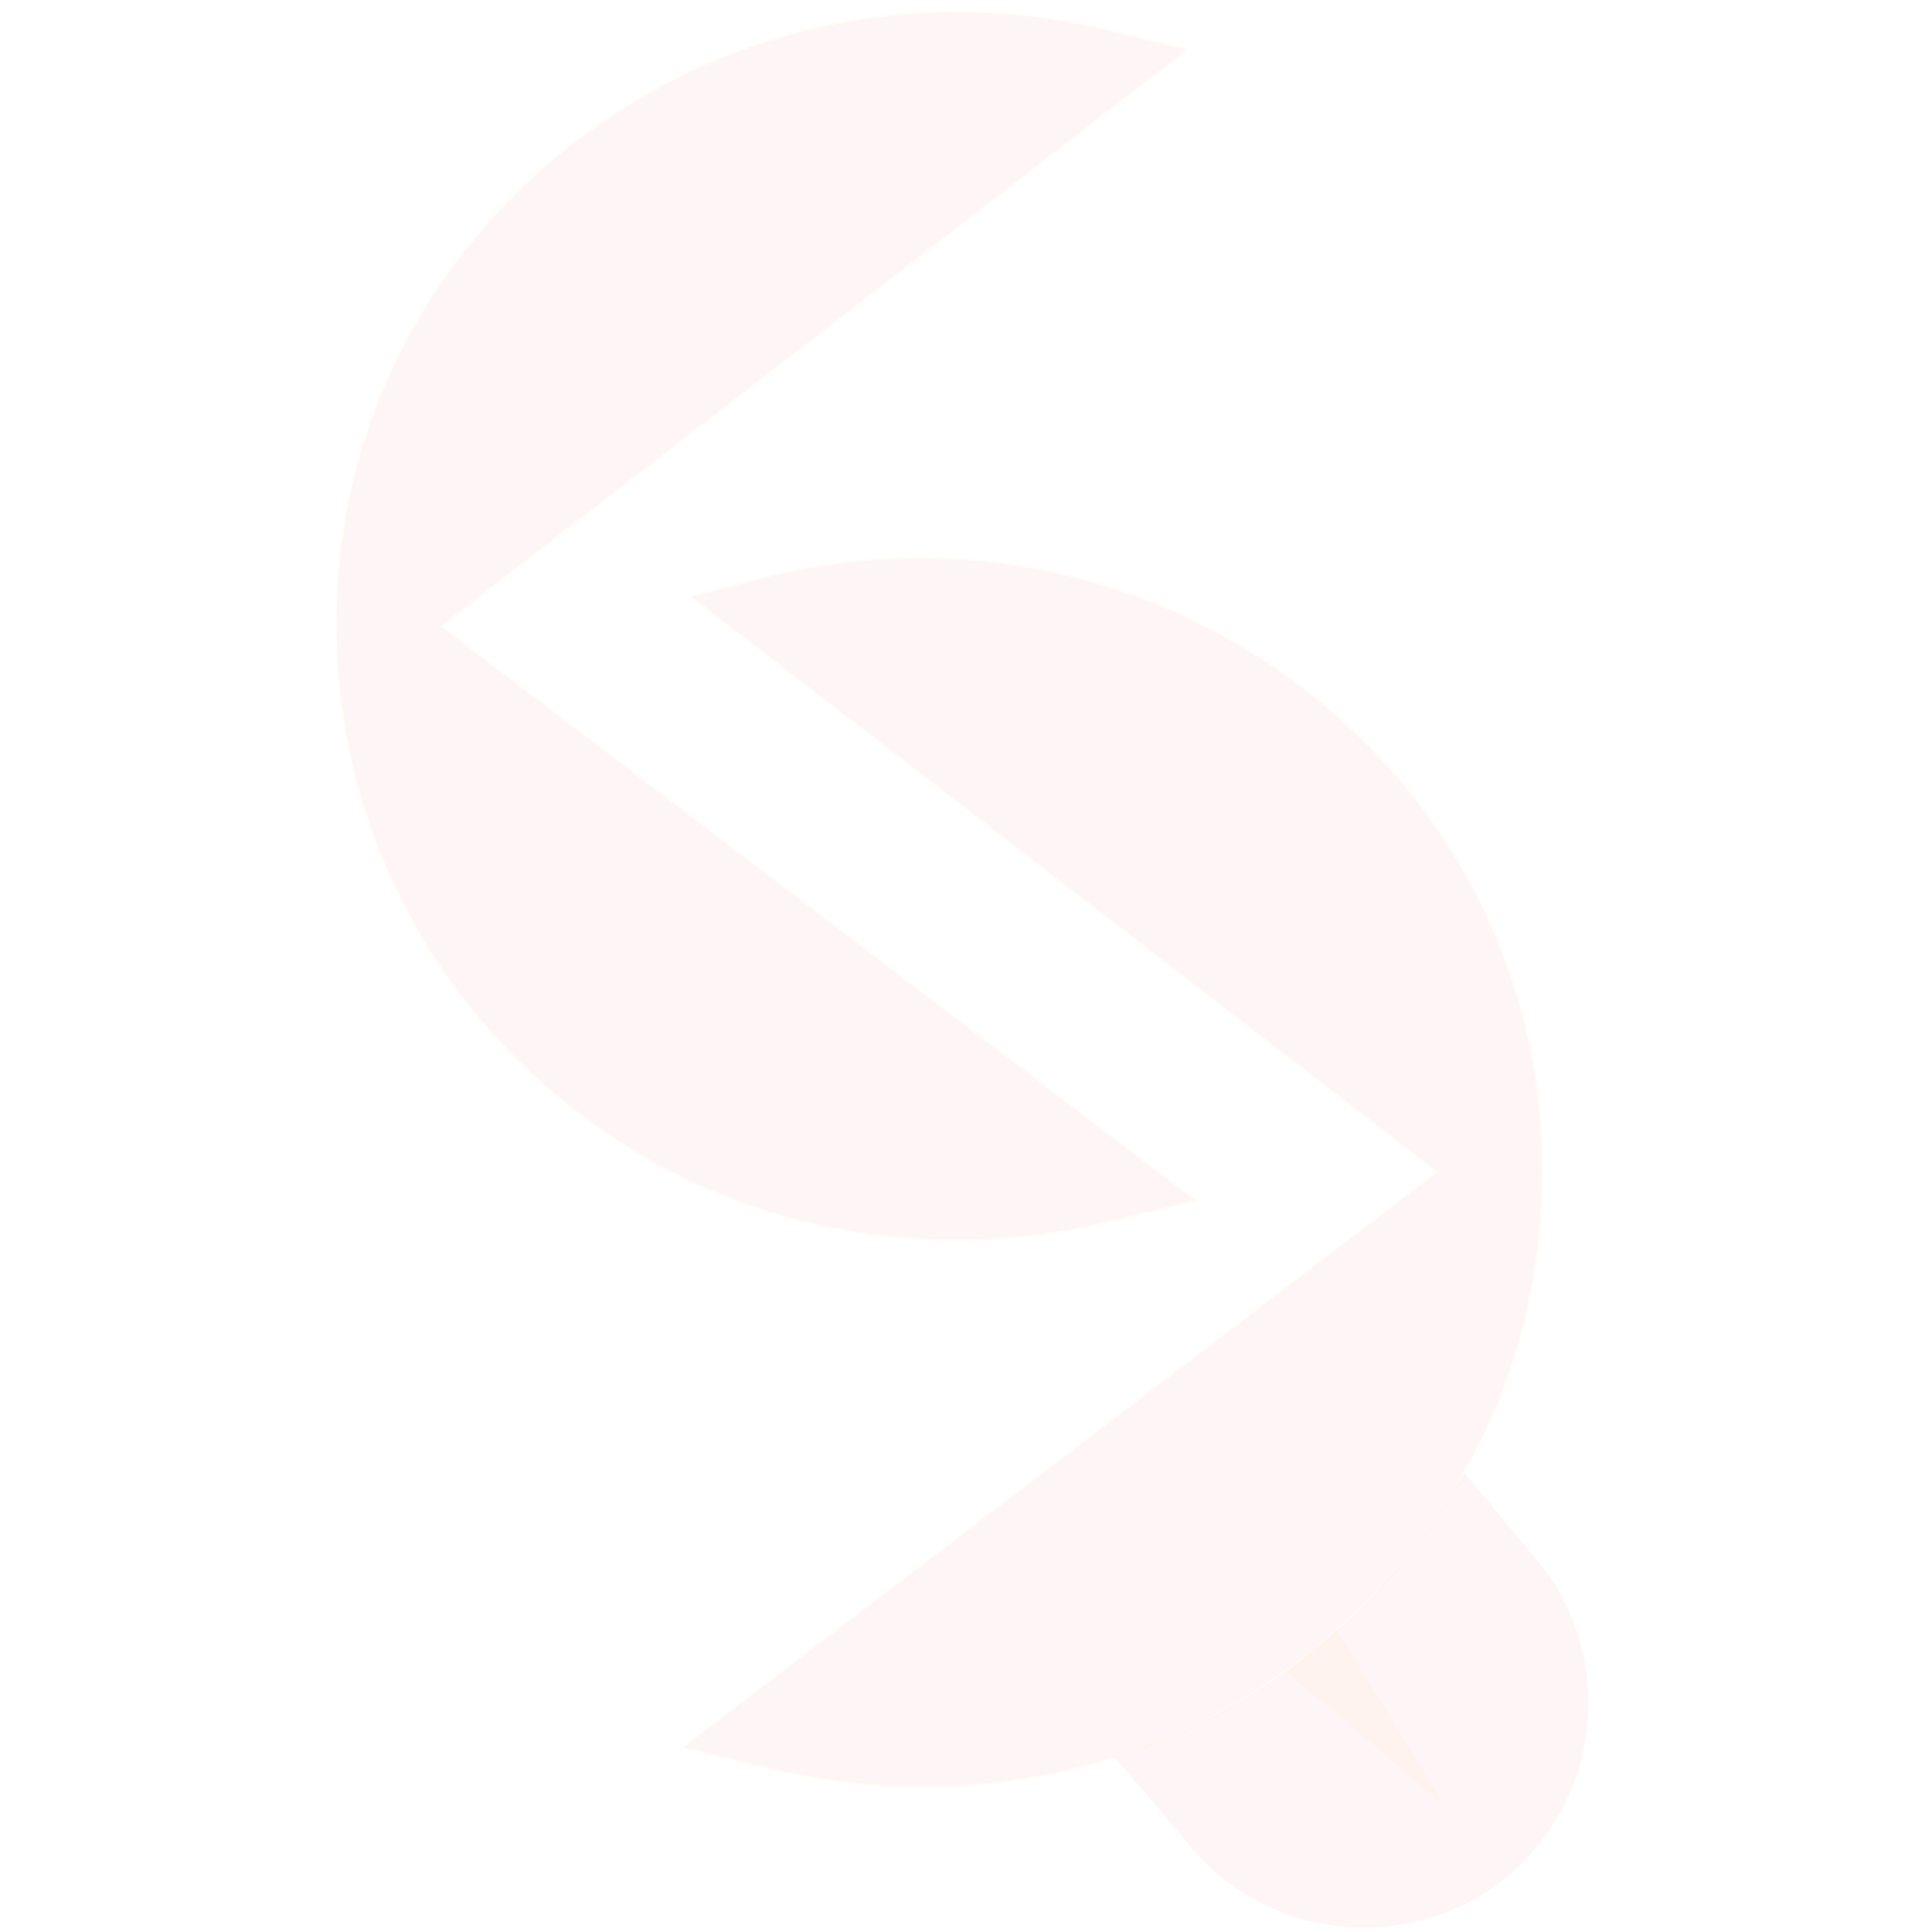
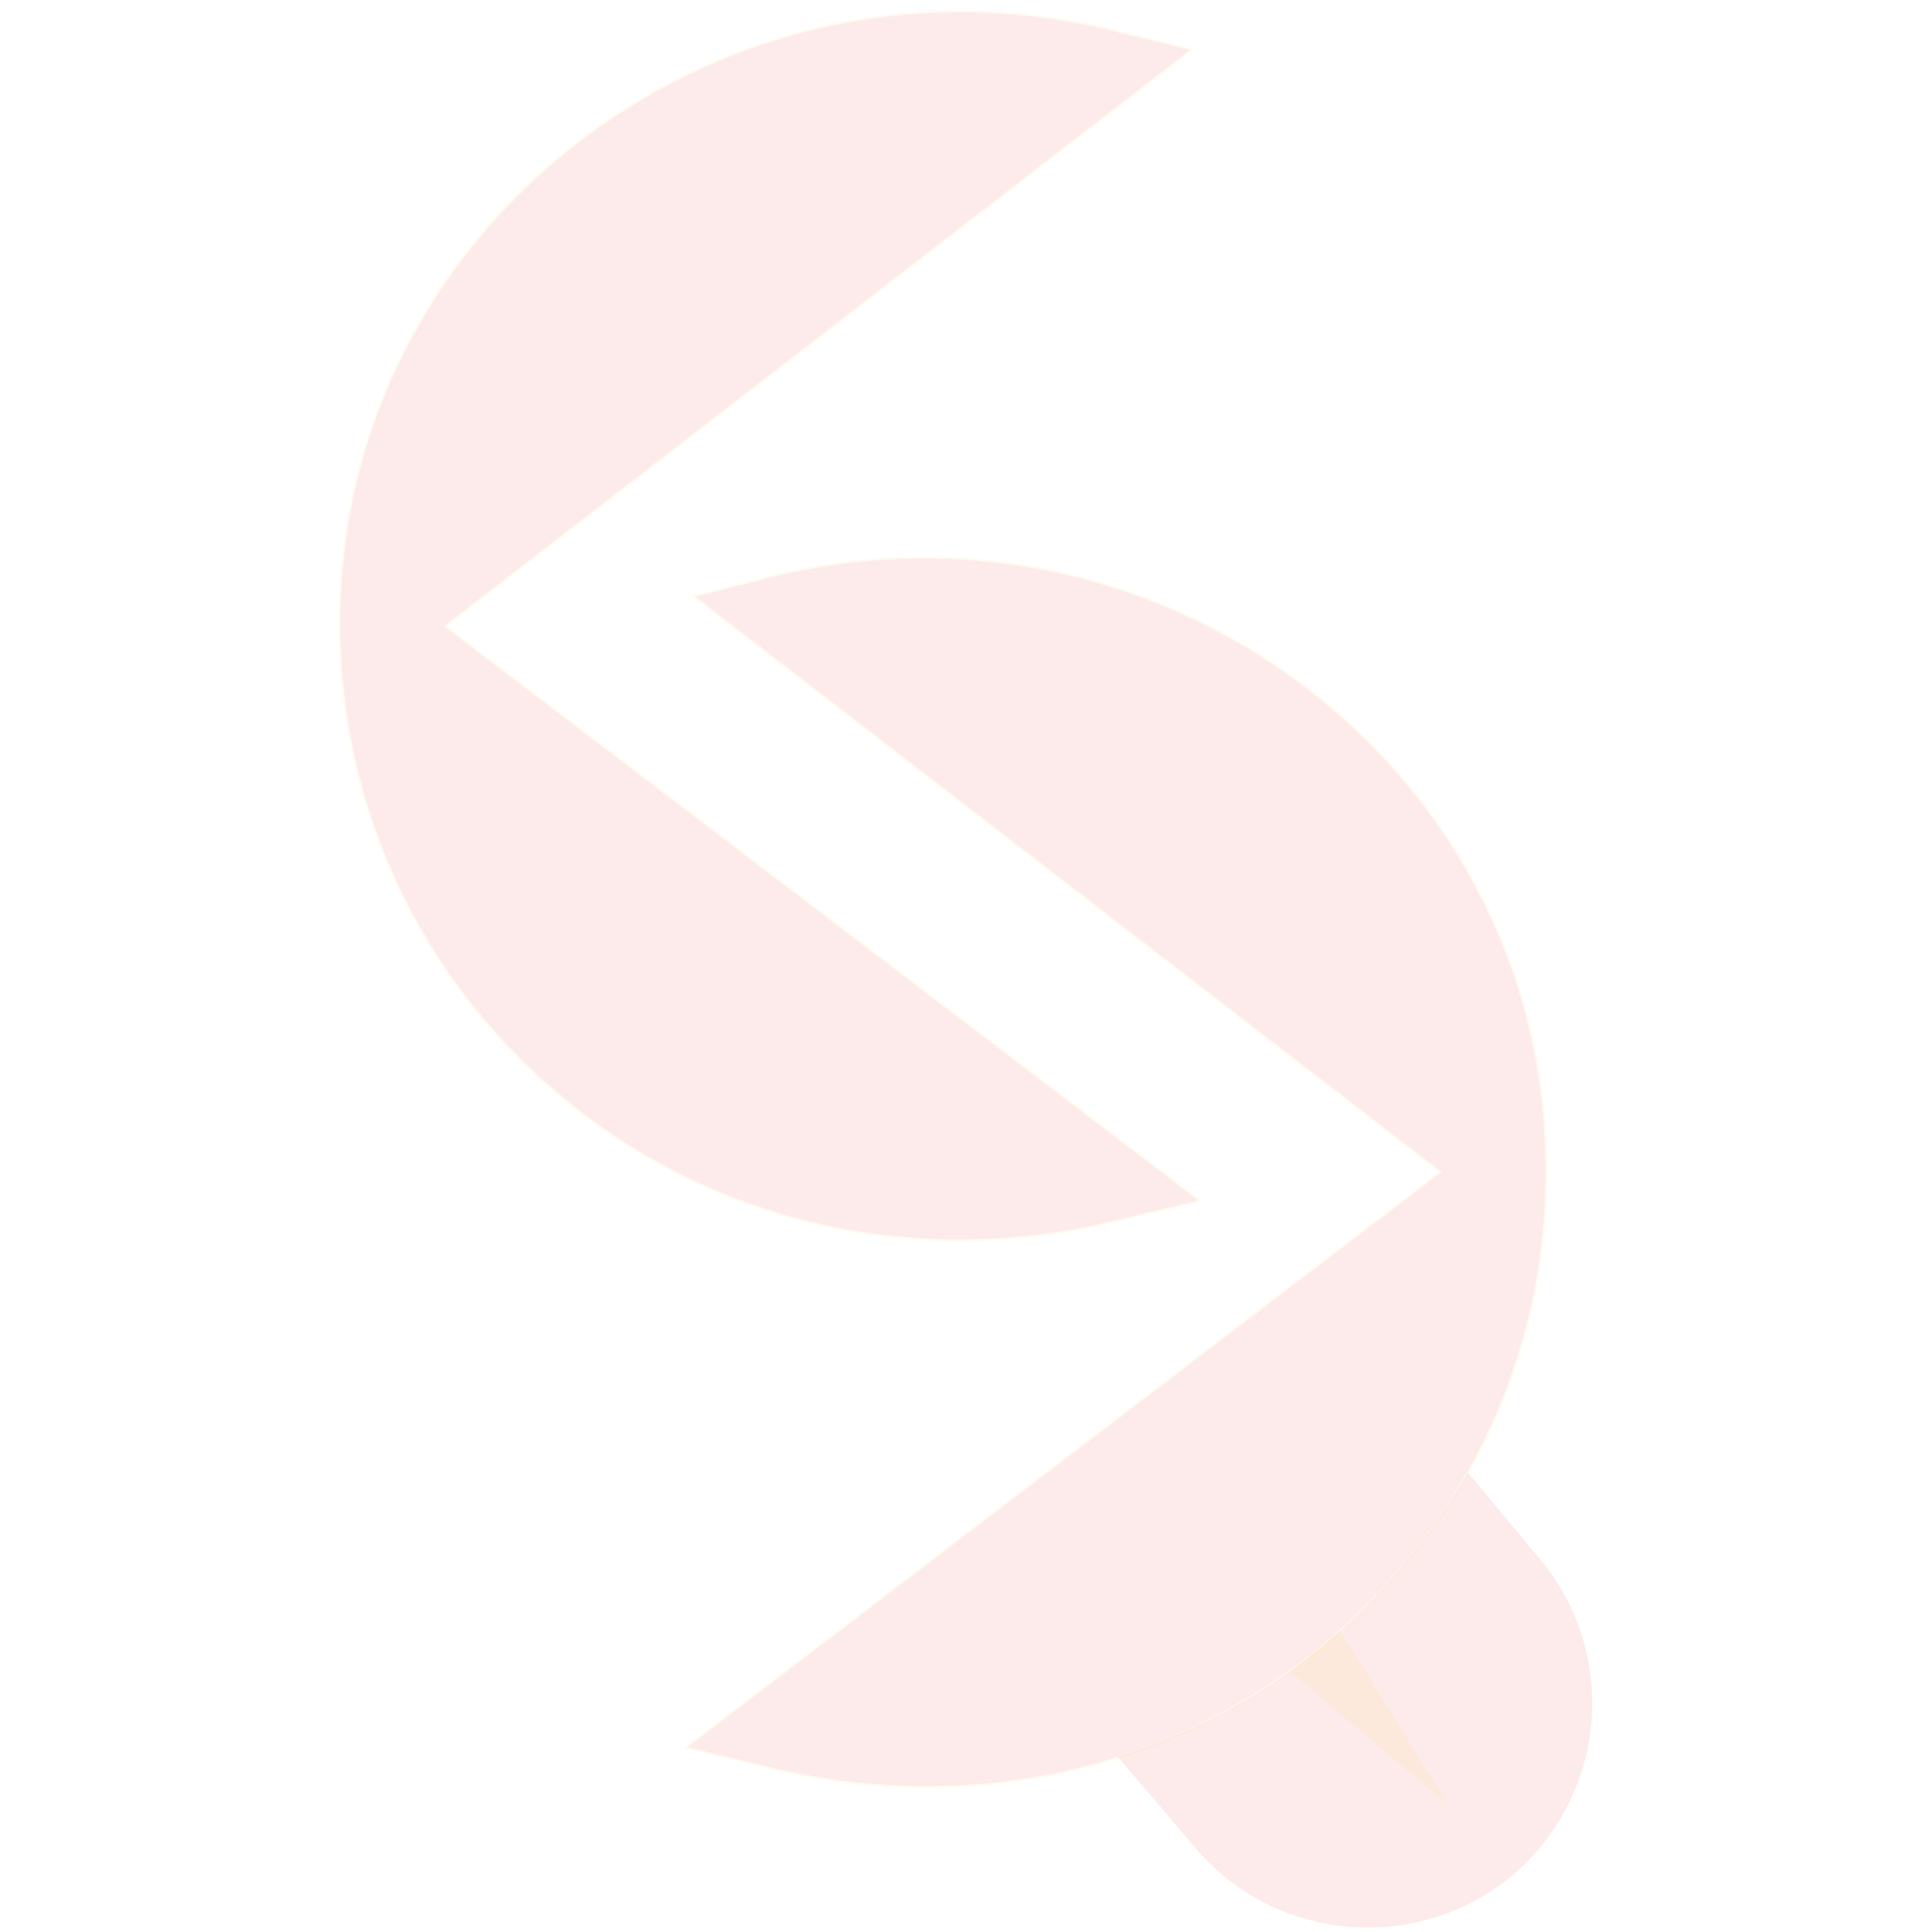
- <svg xmlns="http://www.w3.org/2000/svg" xml:space="preserve" width="17mm" height="17.064mm" version="1.1" style="shape-rendering:geometricPrecision; text-rendering:geometricPrecision; image-rendering:optimizeQuality; fill-rule:evenodd; clip-rule:evenodd" viewBox="0 0 1869 1876">
+ <svg xmlns="http://www.w3.org/2000/svg" xml:space="preserve" width="240px" height="240px" version="1.1" style="shape-rendering:geometricPrecision; text-rendering:geometricPrecision; image-rendering:optimizeQuality; fill-rule:evenodd; clip-rule:evenodd" viewBox="0 0 1869 1876">
  <defs>
    <style type="text/css">
   
     .str1 {stroke:#EE1C25;stroke-width:1.81;stroke-miterlimit:22.926}
    .str0 {stroke:#FBD13E;stroke-width:1.81;stroke-miterlimit:22.926}
-     .fil2 {fill:#FBD13E; opacity: 0.045}
-     .fil1 {fill:#EE1C25; opacity: 0.045}
+     .fil2 {fill:#FBD13E; opacity: 0.09}
+     .fil1 {fill:#EE1C25; opacity: 0.09}
    .fil0 {fill:none}
   
  </style>
  </defs>
  <g id="Layer_x0020_1">
    <rect class="fil0" y="7" width="1869" height="1869" />
    <g id="_616773944">
      <path class="fil1 str0" d="M429 608l733 558 -79 19c-211,53 -431,-4 -585,-160 -110,-111 -171,-260 -172,-417 -1,-392 373,-672 750,-579l78 19 -725 560z" />
      <path class="fil1 str0" d="M1395 1138l-725 -559 78 -20c377,-92 752,188 750,580 0,157 -61,305 -171,417 -154,156 -374,213 -586,160l-79 -19 733 -559z" />
      <path class="fil1" d="M1422 1430l69 83c78,92 66,230 -26,308l0 0c-92,77 -231,65 -308,-27l-75 -88c150,-48 261,-142 340,-276z" />
      <polygon class="fil2" points="1249,1623 1403,1753 1298,1583 " />
    </g>
  </g>
</svg>
